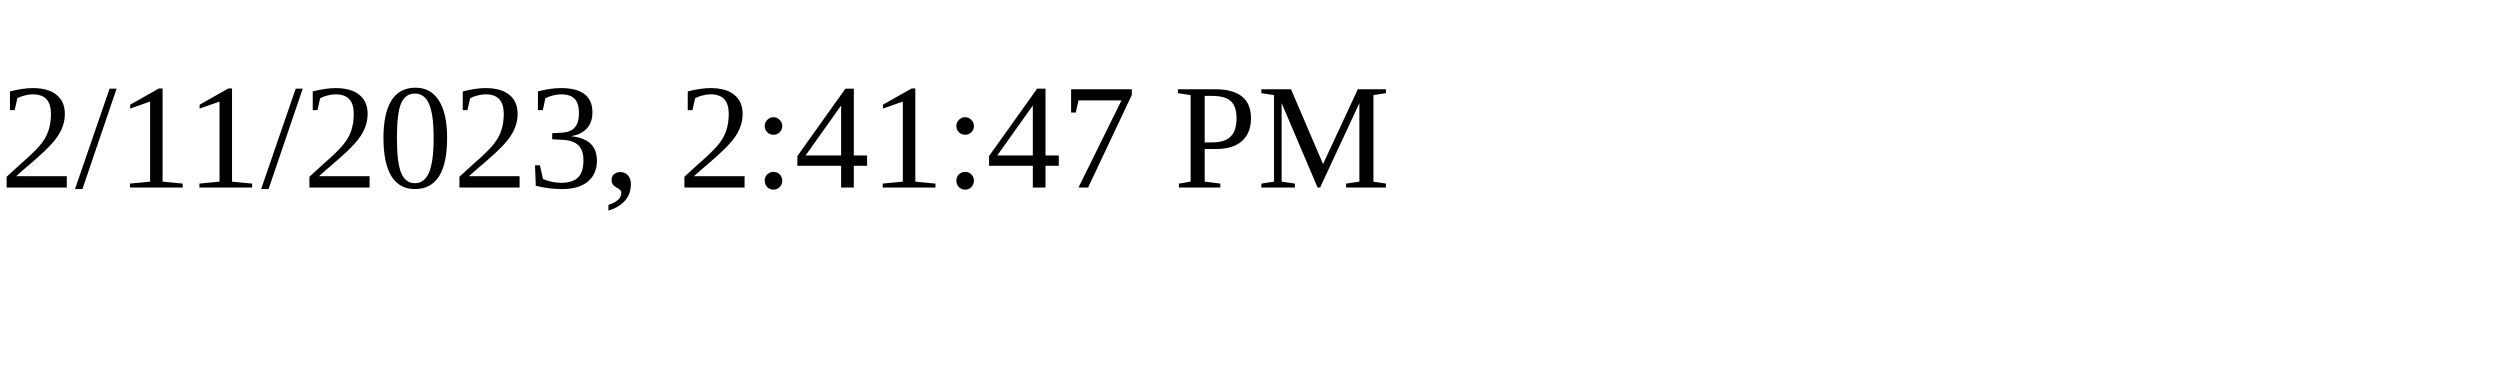
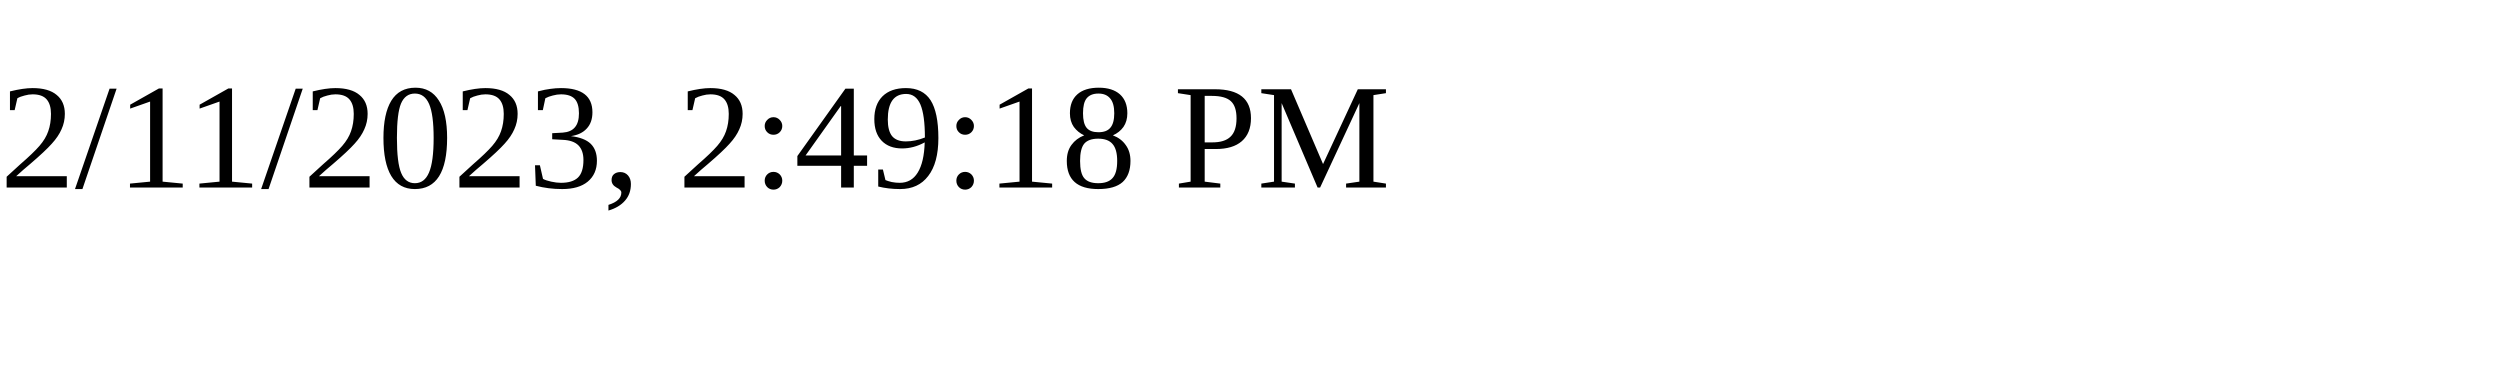
<svg xmlns="http://www.w3.org/2000/svg" height="30" width="200">
-   <text x="0" y="15">2/11/2023, 2:41:47 PM</text>
+   <text x="0" y="15">2/11/2023, 2:49:18 PM</text>
</svg>
